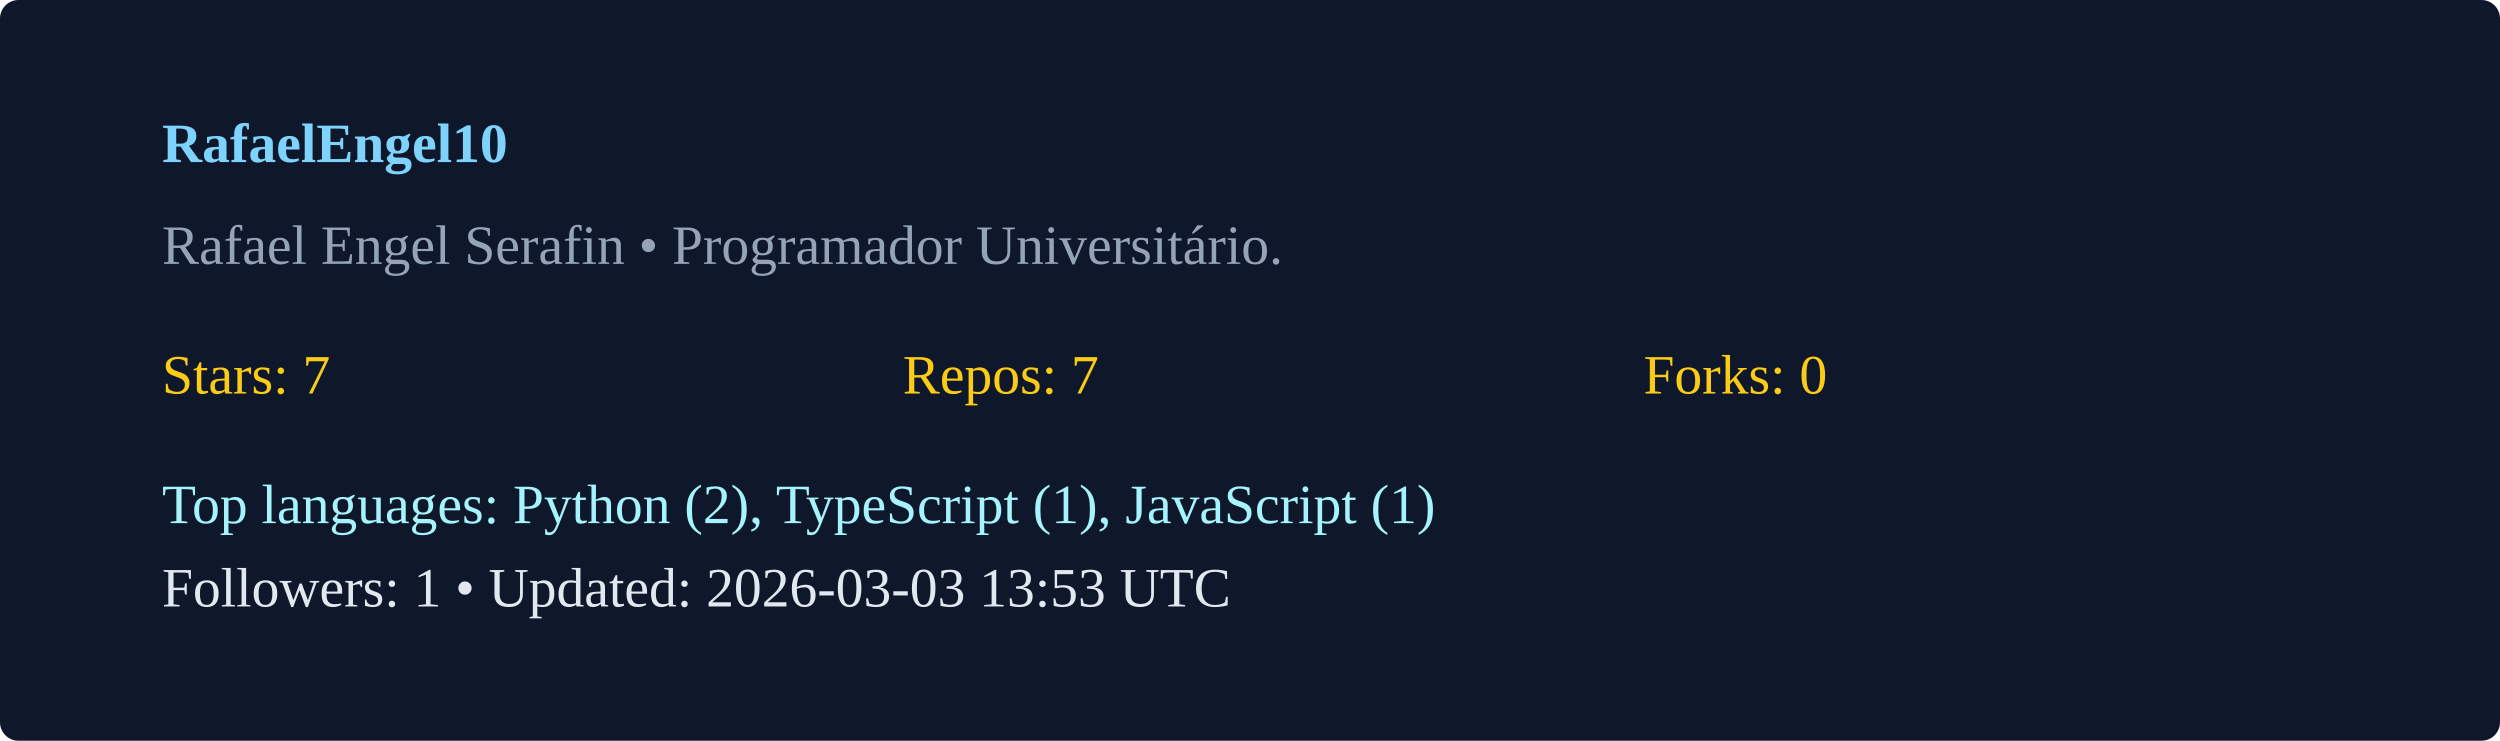
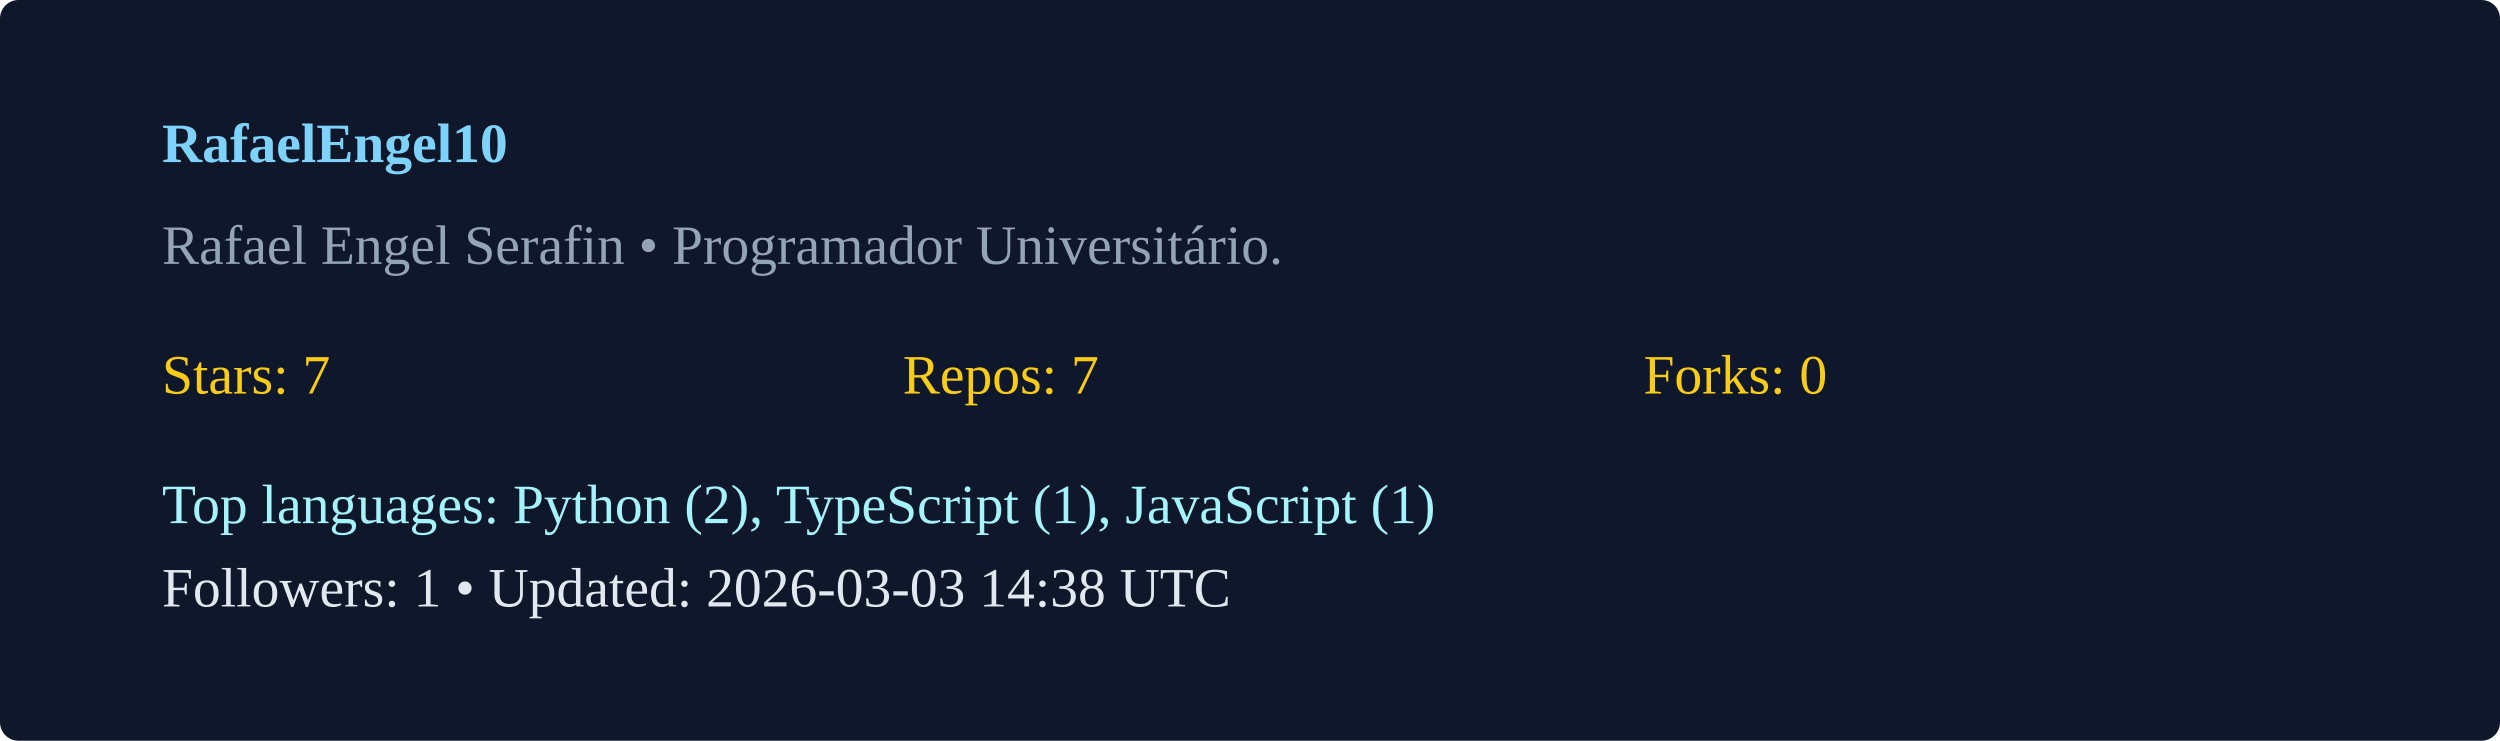
<svg xmlns="http://www.w3.org/2000/svg" width="540" height="160" viewBox="0 0 540 160">
  <rect width="100%" height="100%" rx="4" fill="#0f172a" />
  <g transform="translate(35,35)">
    <text x="0" y="0" fill="#7dd3fc" font-weight="600">RafaelEngel10</text>
    <text x="0" y="22" fill="#94a3b8">Rafael Engel Serafin  • Programador Universitário. </text>
    <g transform="translate(0,50)">
      <text x="0" y="0" fill="#facc15">Stars: 7</text>
      <text x="160" y="0" fill="#facc15">Repos: 7</text>
      <text x="320" y="0" fill="#facc15">Forks: 0</text>
      <text x="0" y="28" fill="#a5f3fc">Top languages: Python (2), TypeScript (1), JavaScript (1)</text>
-       <text x="0" y="46" fill="#e2e8f0">Followers: 1 • Updated: 2026-03-03 13:53 UTC</text>
+       <text x="0" y="46" fill="#e2e8f0">Followers: 1 • Updated: 2026-03-03 14:38 UTC</text>
    </g>
  </g>
</svg>
